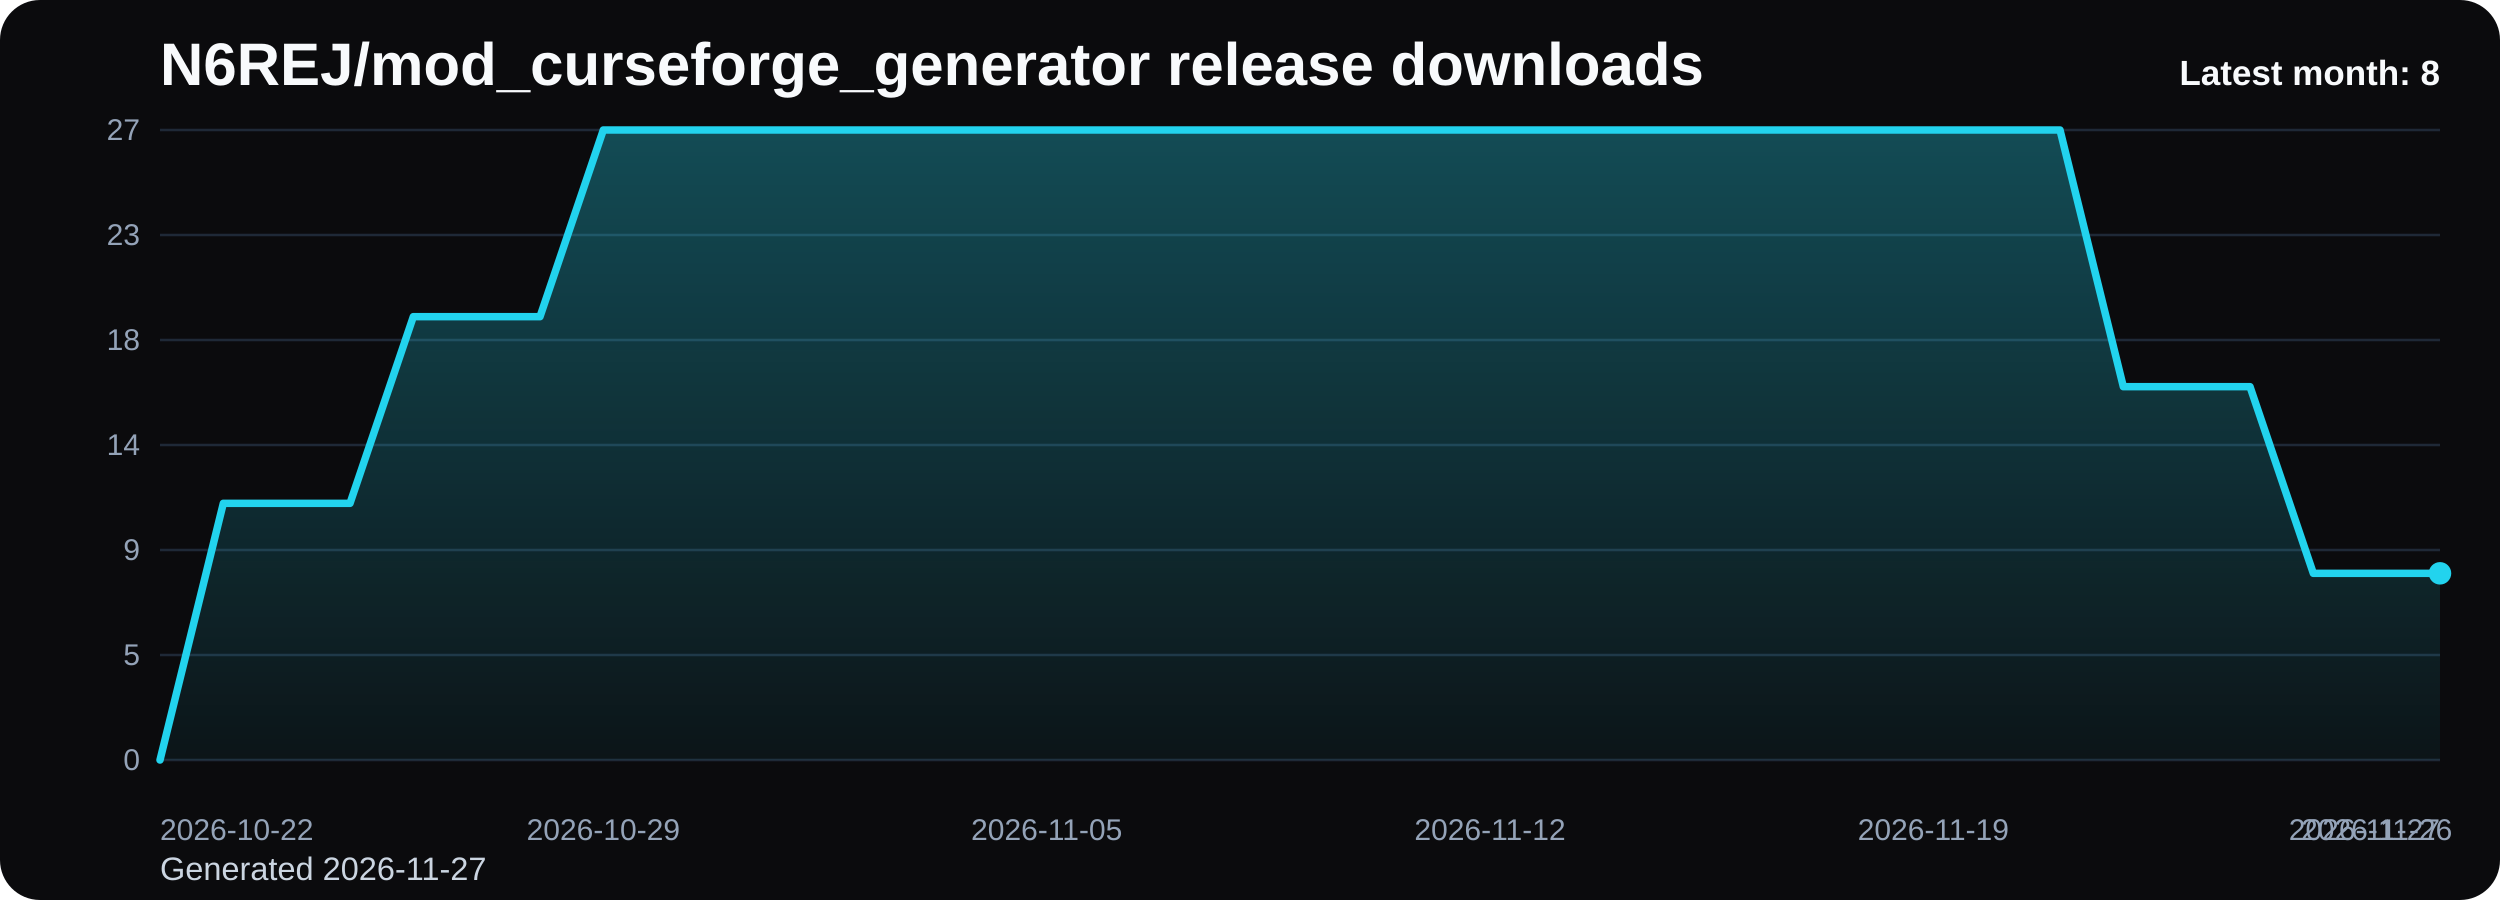
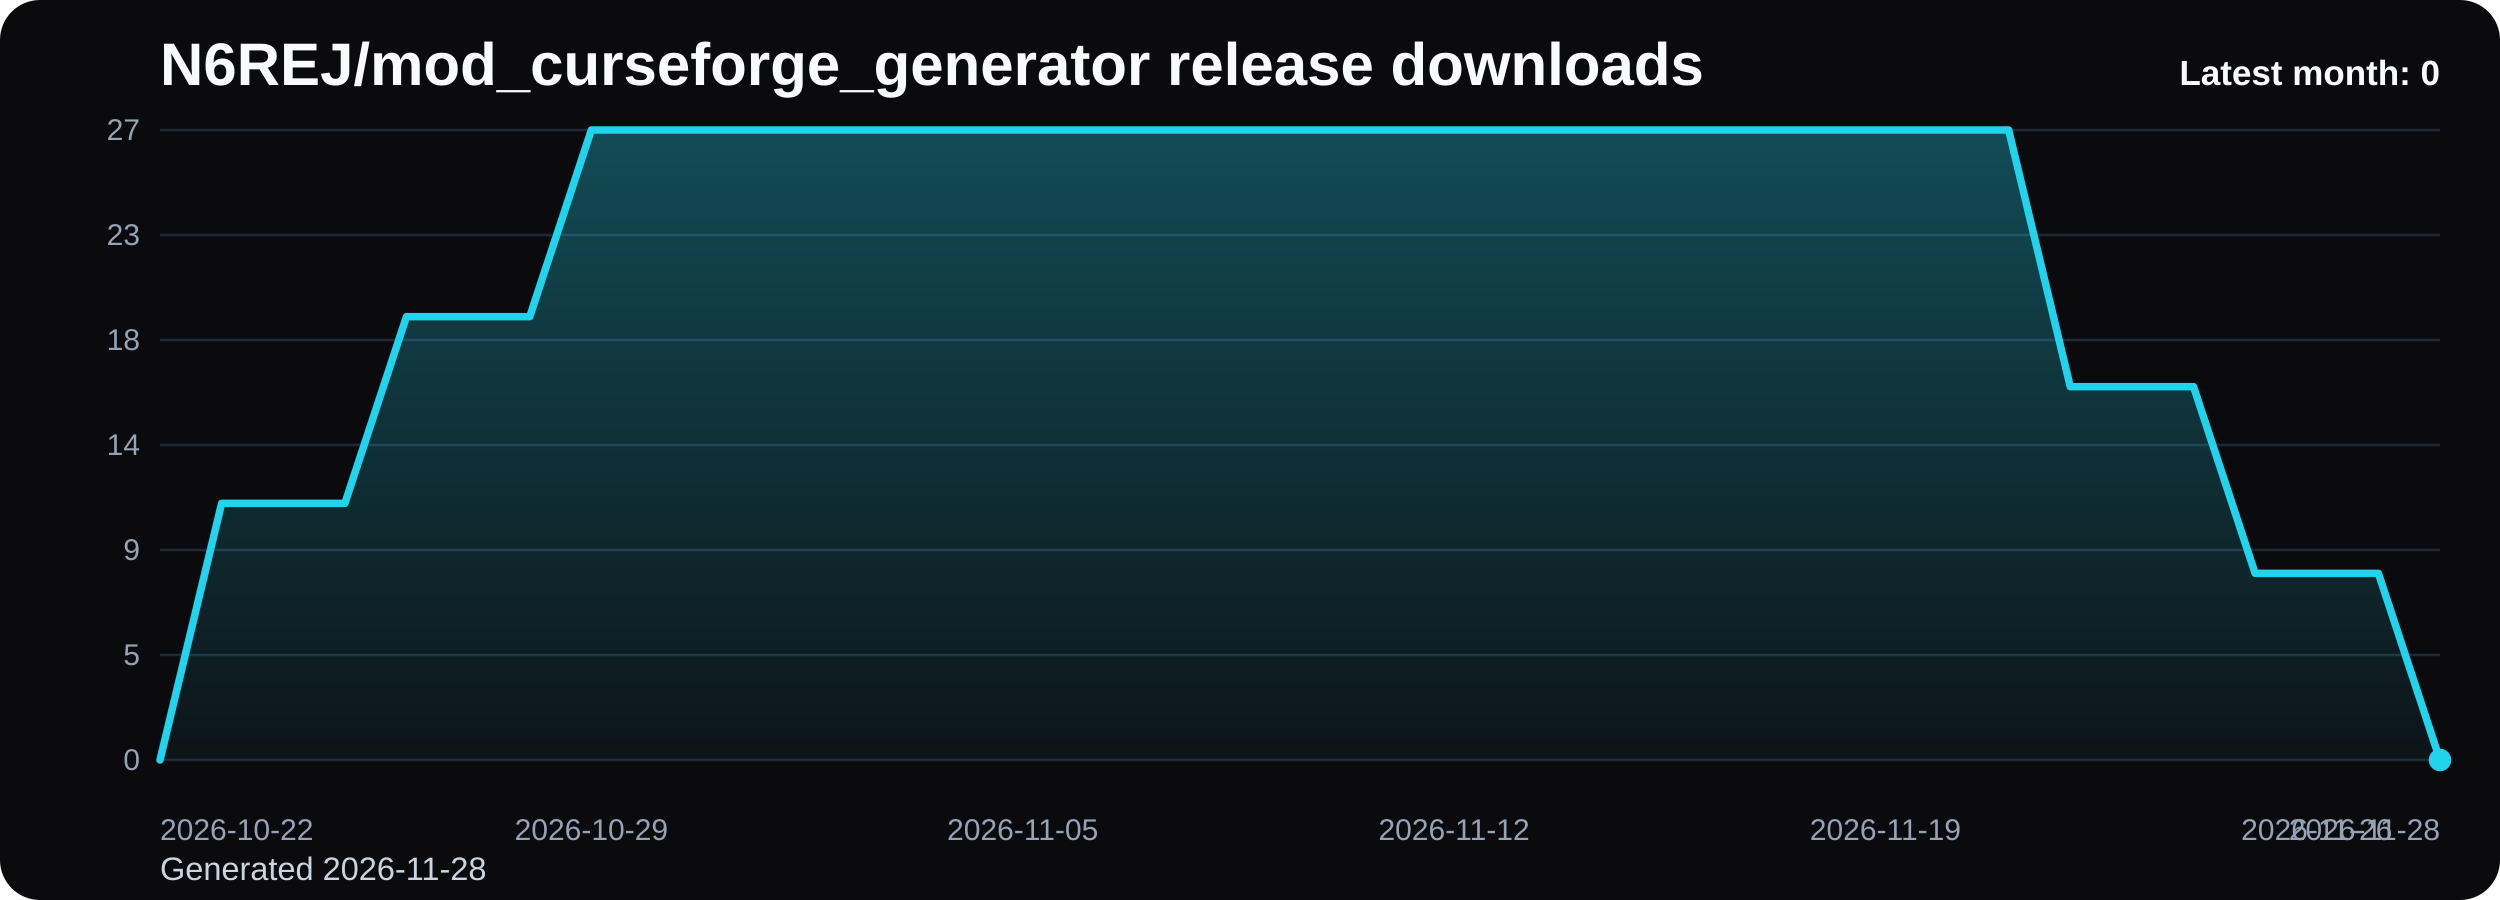
<svg xmlns="http://www.w3.org/2000/svg" viewBox="0 0 1000 360" role="img" aria-label="N6REJ/mod_curseforge_generator release downloads chart">
  <defs>
    <linearGradient id="fill-monthly-black" x1="0" y1="0" x2="0" y2="1">
      <stop offset="0%" stop-color="#22d3ee" stop-opacity="0.32" />
      <stop offset="100%" stop-color="#22d3ee" stop-opacity="0.05" />
    </linearGradient>
    <style>
      .bg { fill: #0b0b0d; }
      .title { font: 700 24px Arial, sans-serif; fill: #f8fafc; }
      .sub { font: 400 13px Arial, sans-serif; fill: #cbd5e1; }
      .grid { stroke: #1f2937; stroke-width: 1; }
      .axis { font: 400 12px Arial, sans-serif; fill: #94a3b8; }
      .line { fill: none; stroke: #22d3ee; stroke-width: 3; stroke-linecap: round; stroke-linejoin: round; }
      .dot { fill: #22d3ee; }
      .value { font: 600 11px Arial, sans-serif; fill: #cbd5e1; }
      .latest { font: 700 14px Arial, sans-serif; fill: #f8fafc; }
    </style>
  </defs>
  <rect class="bg" x="0" y="0" width="1000" height="360" rx="16" />
  <text class="title" x="64" y="34">N6REJ/mod_curseforge_generator release downloads</text>
-   <text class="sub" x="64" y="352">Generated 2026-11-27</text>
+   <text class="sub" x="64" y="352">Generated 2026-11-28</text>
  <line x1="64" y1="52.00" x2="976" y2="52.00" class="grid" />
  <text x="56" y="56.00" text-anchor="end" class="axis">27</text>
  <line x1="64" y1="94.00" x2="976" y2="94.00" class="grid" />
  <text x="56" y="98.00" text-anchor="end" class="axis">23</text>
  <line x1="64" y1="136.00" x2="976" y2="136.00" class="grid" />
  <text x="56" y="140.00" text-anchor="end" class="axis">18</text>
  <line x1="64" y1="178.00" x2="976" y2="178.00" class="grid" />
  <text x="56" y="182.00" text-anchor="end" class="axis">14</text>
  <line x1="64" y1="220.00" x2="976" y2="220.00" class="grid" />
  <text x="56" y="224.00" text-anchor="end" class="axis">9</text>
  <line x1="64" y1="262.00" x2="976" y2="262.00" class="grid" />
  <text x="56" y="266.00" text-anchor="end" class="axis">5</text>
  <line x1="64" y1="304.00" x2="976" y2="304.00" class="grid" />
  <text x="56" y="308.00" text-anchor="end" class="axis">0</text>
-   <path d="M 64.00 304 L 64.00 304.00 L 89.33 201.33 L 114.67 201.33 L 140.00 201.33 L 165.33 126.67 L 190.67 126.67 L 216.00 126.67 L 241.33 52.00 L 266.67 52.00 L 292.00 52.00 L 317.33 52.00 L 342.67 52.00 L 368.00 52.00 L 393.33 52.00 L 418.67 52.00 L 444.00 52.00 L 469.33 52.00 L 494.67 52.00 L 520.00 52.00 L 545.33 52.00 L 570.67 52.00 L 596.00 52.00 L 621.33 52.00 L 646.67 52.00 L 672.00 52.00 L 697.33 52.00 L 722.67 52.00 L 748.00 52.00 L 773.33 52.00 L 798.67 52.00 L 824.00 52.00 L 849.33 154.67 L 874.67 154.67 L 900.00 154.67 L 925.33 229.33 L 950.67 229.33 L 976.00 229.33 L 976.00 304 Z" fill="url(#fill-monthly-black)" />
-   <polyline class="line" points="64.00,304.00 89.33,201.33 114.67,201.33 140.00,201.33 165.33,126.67 190.67,126.67 216.00,126.67 241.33,52.00 266.67,52.00 292.00,52.00 317.33,52.00 342.67,52.00 368.00,52.00 393.33,52.00 418.67,52.00 444.00,52.00 469.33,52.00 494.67,52.00 520.00,52.00 545.33,52.00 570.67,52.00 596.00,52.00 621.33,52.00 646.67,52.00 672.00,52.00 697.33,52.00 722.67,52.00 748.00,52.00 773.33,52.00 798.67,52.00 824.00,52.00 849.33,154.67 874.67,154.67 900.00,154.67 925.33,229.33 950.67,229.33 976.00,229.33" />
-   <circle class="dot" cx="976.00" cy="229.33" r="4.5" />
+   <path d="M 64.00 304 L 64.00 304.00 L 88.65 201.33 L 113.30 201.33 L 137.95 201.33 L 162.59 126.67 L 187.24 126.67 L 211.89 126.67 L 236.54 52.00 L 261.19 52.00 L 285.84 52.00 L 310.49 52.00 L 335.14 52.00 L 359.78 52.00 L 384.43 52.00 L 409.08 52.00 L 433.73 52.00 L 458.38 52.00 L 483.03 52.00 L 507.68 52.00 L 532.32 52.00 L 556.97 52.00 L 581.62 52.00 L 606.27 52.00 L 630.92 52.00 L 655.57 52.00 L 680.22 52.00 L 704.86 52.00 L 729.51 52.00 L 754.16 52.00 L 778.81 52.00 L 803.46 52.00 L 828.11 154.67 L 852.76 154.67 L 877.41 154.67 L 902.05 229.33 L 926.70 229.33 L 951.35 229.33 L 976.00 304.00 L 976.00 304 Z" fill="url(#fill-monthly-black)" />
+   <polyline class="line" points="64.00,304.00 88.65,201.33 113.30,201.33 137.95,201.33 162.59,126.67 187.24,126.67 211.89,126.67 236.54,52.00 261.19,52.00 285.84,52.00 310.49,52.00 335.14,52.00 359.78,52.00 384.43,52.00 409.08,52.00 433.73,52.00 458.38,52.00 483.03,52.00 507.68,52.00 532.32,52.00 556.97,52.00 581.62,52.00 606.27,52.00 630.92,52.00 655.57,52.00 680.22,52.00 704.86,52.00 729.51,52.00 754.16,52.00 778.81,52.00 803.46,52.00 828.11,154.67 852.76,154.67 877.41,154.67 902.05,229.33 926.70,229.33 951.35,229.33 976.00,304.00" />
+   <circle class="dot" cx="976.00" cy="304.00" r="4.5" />
  <text class="axis" x="64.00" y="336" text-anchor="start">2026-10-22</text>
-   <text class="axis" x="241.33" y="336" text-anchor="middle">2026-10-29</text>
-   <text class="axis" x="418.67" y="336" text-anchor="middle">2026-11-05</text>
-   <text class="axis" x="596.00" y="336" text-anchor="middle">2026-11-12</text>
-   <text class="axis" x="773.33" y="336" text-anchor="middle">2026-11-19</text>
-   <text class="axis" x="950.67" y="336" text-anchor="middle">2026-11-26</text>
-   <text class="axis" x="976.00" y="336" text-anchor="end">2026-11-27</text>
-   <text class="latest" x="976" y="34" text-anchor="end">Latest month: 8</text>
+   <text class="axis" x="236.54" y="336" text-anchor="middle">2026-10-29</text>
+   <text class="axis" x="409.08" y="336" text-anchor="middle">2026-11-05</text>
+   <text class="axis" x="581.62" y="336" text-anchor="middle">2026-11-12</text>
+   <text class="axis" x="754.16" y="336" text-anchor="middle">2026-11-19</text>
+   <text class="axis" x="926.70" y="336" text-anchor="middle">2026-11-26</text>
+   <text class="axis" x="976.00" y="336" text-anchor="end">2026-11-28</text>
+   <text class="latest" x="976" y="34" text-anchor="end">Latest month: 0</text>
</svg>
